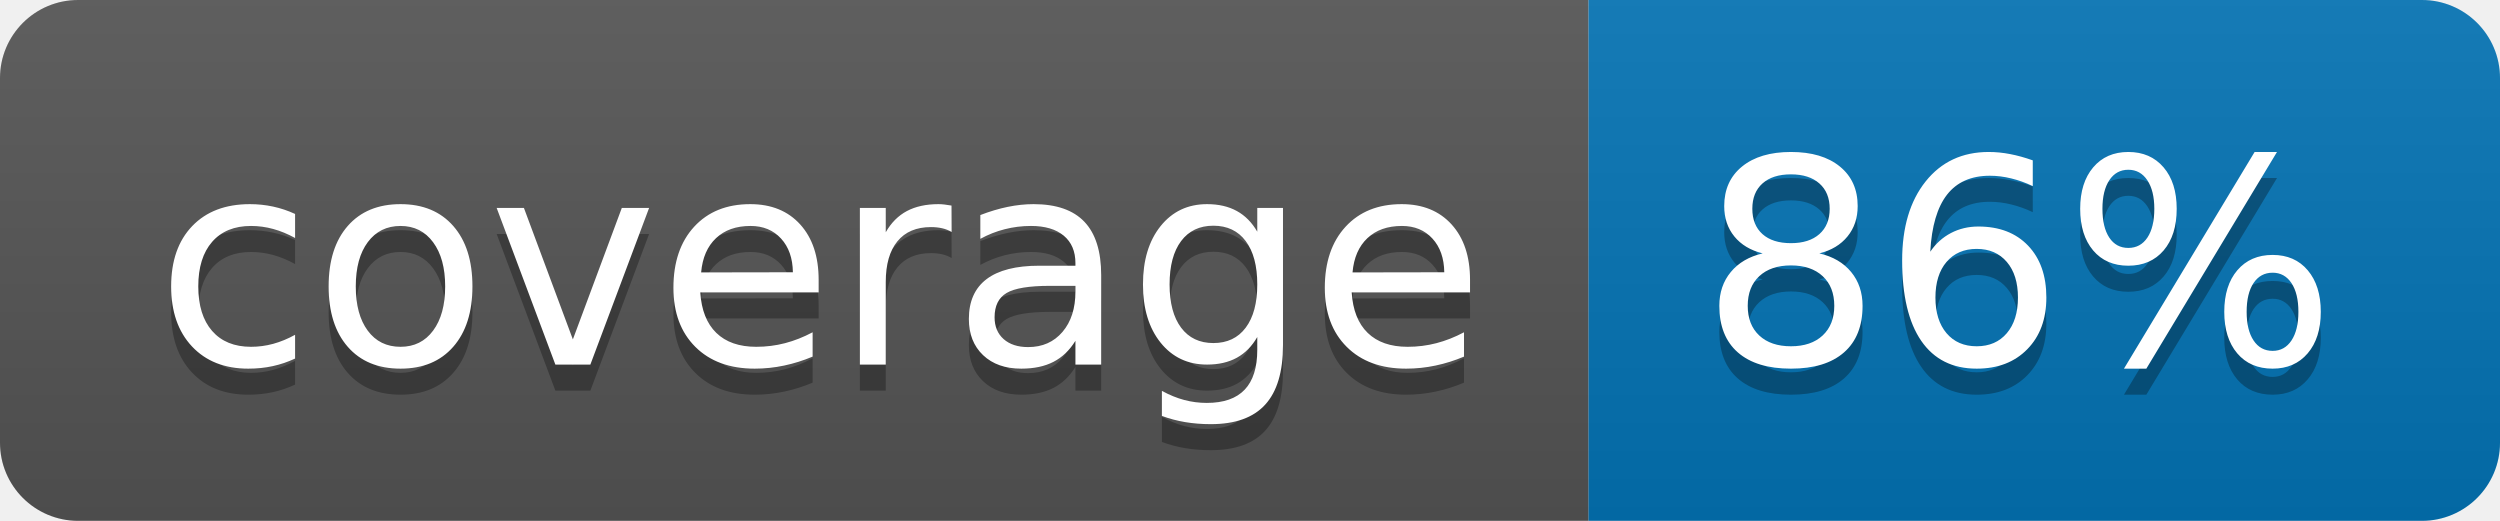
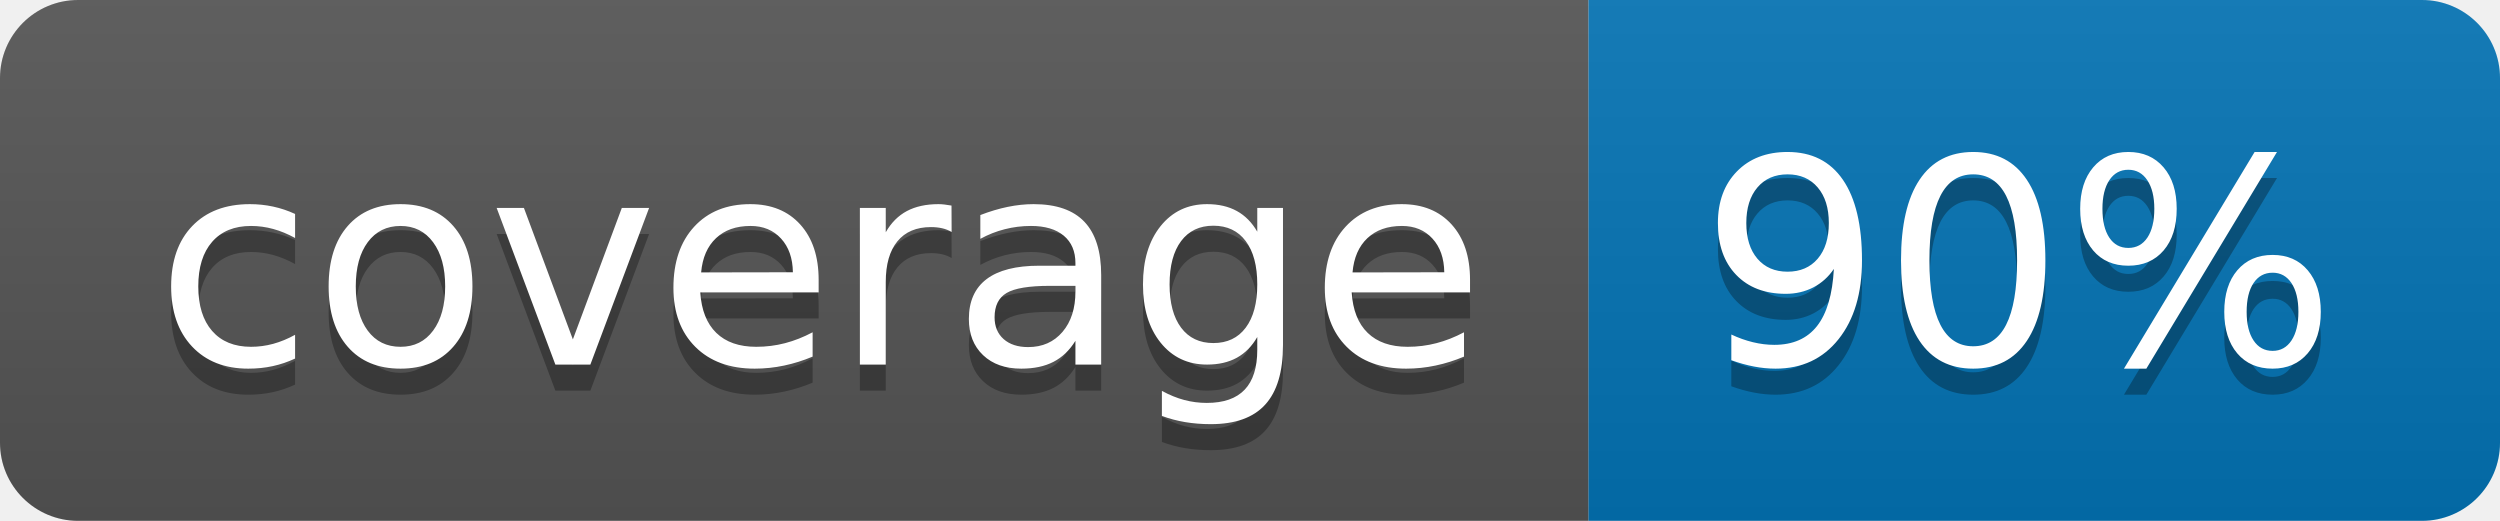
<svg xmlns="http://www.w3.org/2000/svg" width="96" height="20">
  <linearGradient id="b" x2="0" y2="100%">
    <stop offset="0" stop-color="#bbb" stop-opacity=".1" />
    <stop offset="1" stop-opacity=".1" />
  </linearGradient>
  <clipPath id="a">
    <rect width="96" height="20" rx="3" fill="#fff" />
  </clipPath>
  <g clip-path="url(#a)">
    <path fill="#555" d="M0 0h61v20H0z" />
    <path fill="#0374B5" d="M61 0h35v20H61z" />
    <path fill="url(#b)" d="M0 0h96v20H0z" />
  </g>
  <g fill="#fff" text-anchor="middle" font-family="DejaVu Sans,Verdana,Geneva,sans-serif" font-size="110">
    <text x="315" y="150" fill="#010101" fill-opacity=".3" transform="scale(.1)" textLength="510">coverage</text>
    <text x="315" y="140" transform="scale(.1)" textLength="510">coverage</text>
-     <text x="775" y="150" fill="#010101" fill-opacity=".3" transform="scale(.1)" textLength="250">86%</text>
-     <text x="775" y="140" transform="scale(.1)" textLength="250">86%</text>
+     <text x="775" y="150" fill="#010101" fill-opacity=".3" transform="scale(.1)" textLength="250">90%</text>
+     <text x="775" y="140" transform="scale(.1)" textLength="250">90%</text>
  </g>
</svg>
